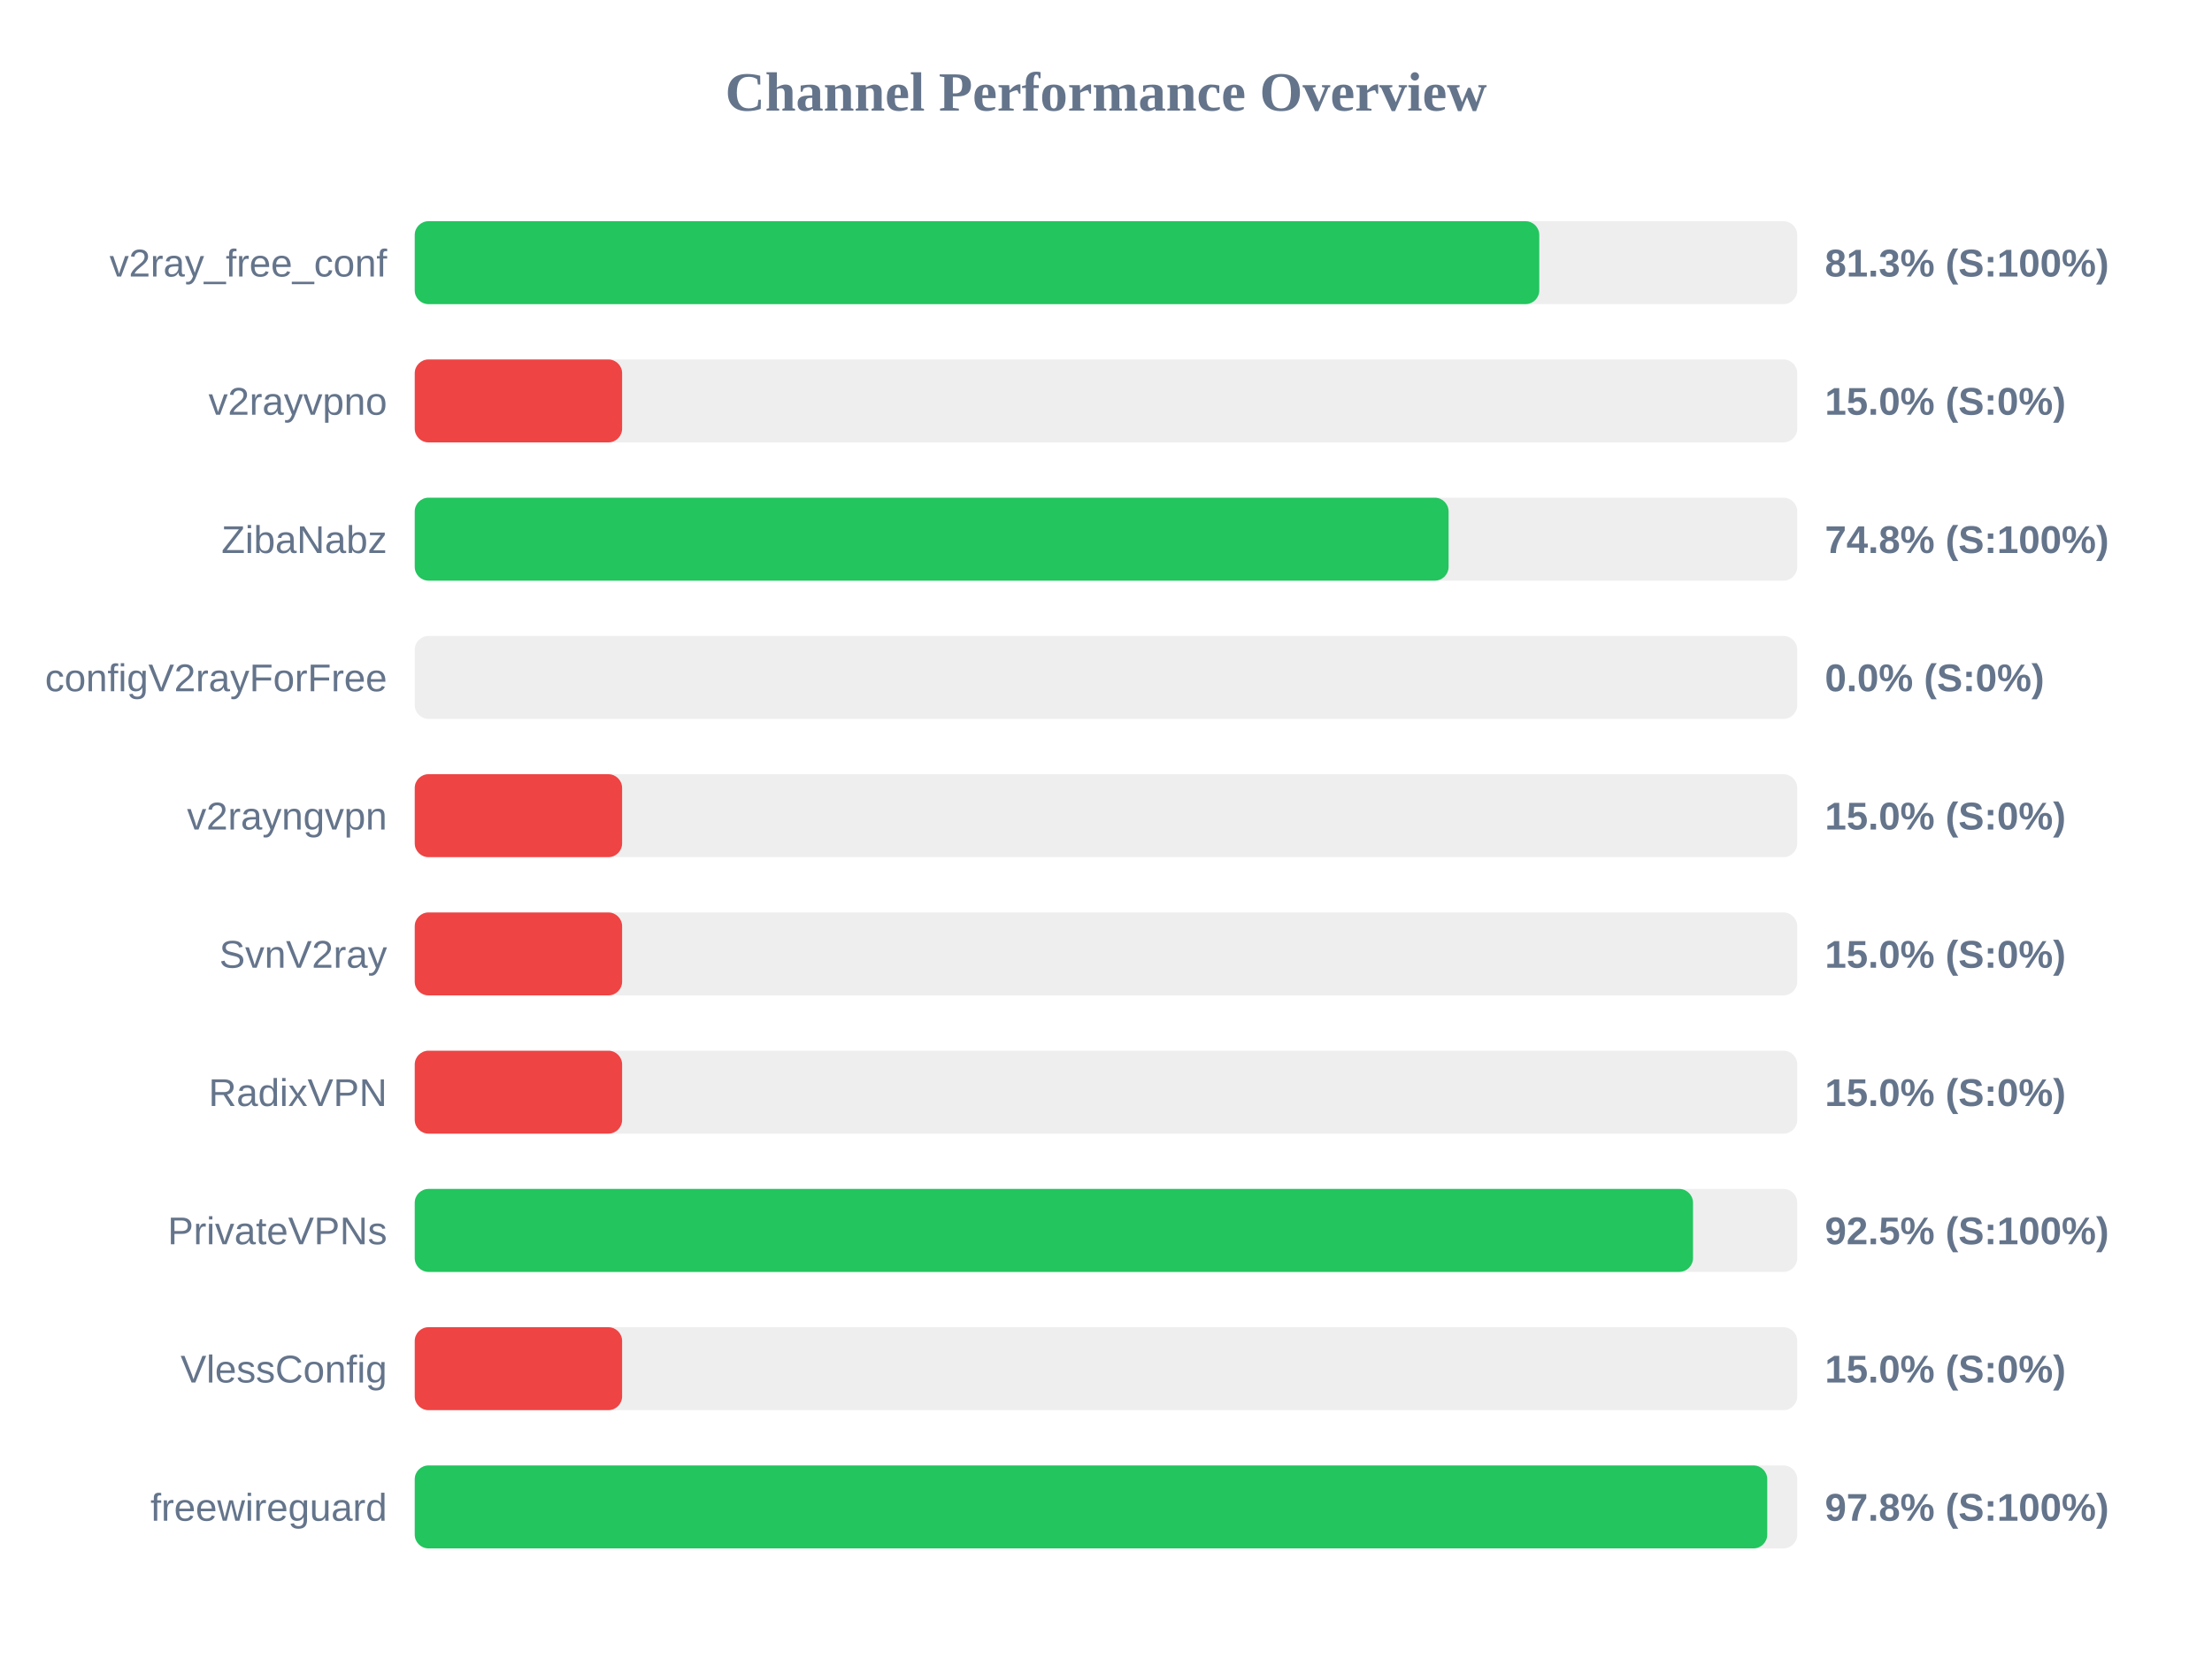
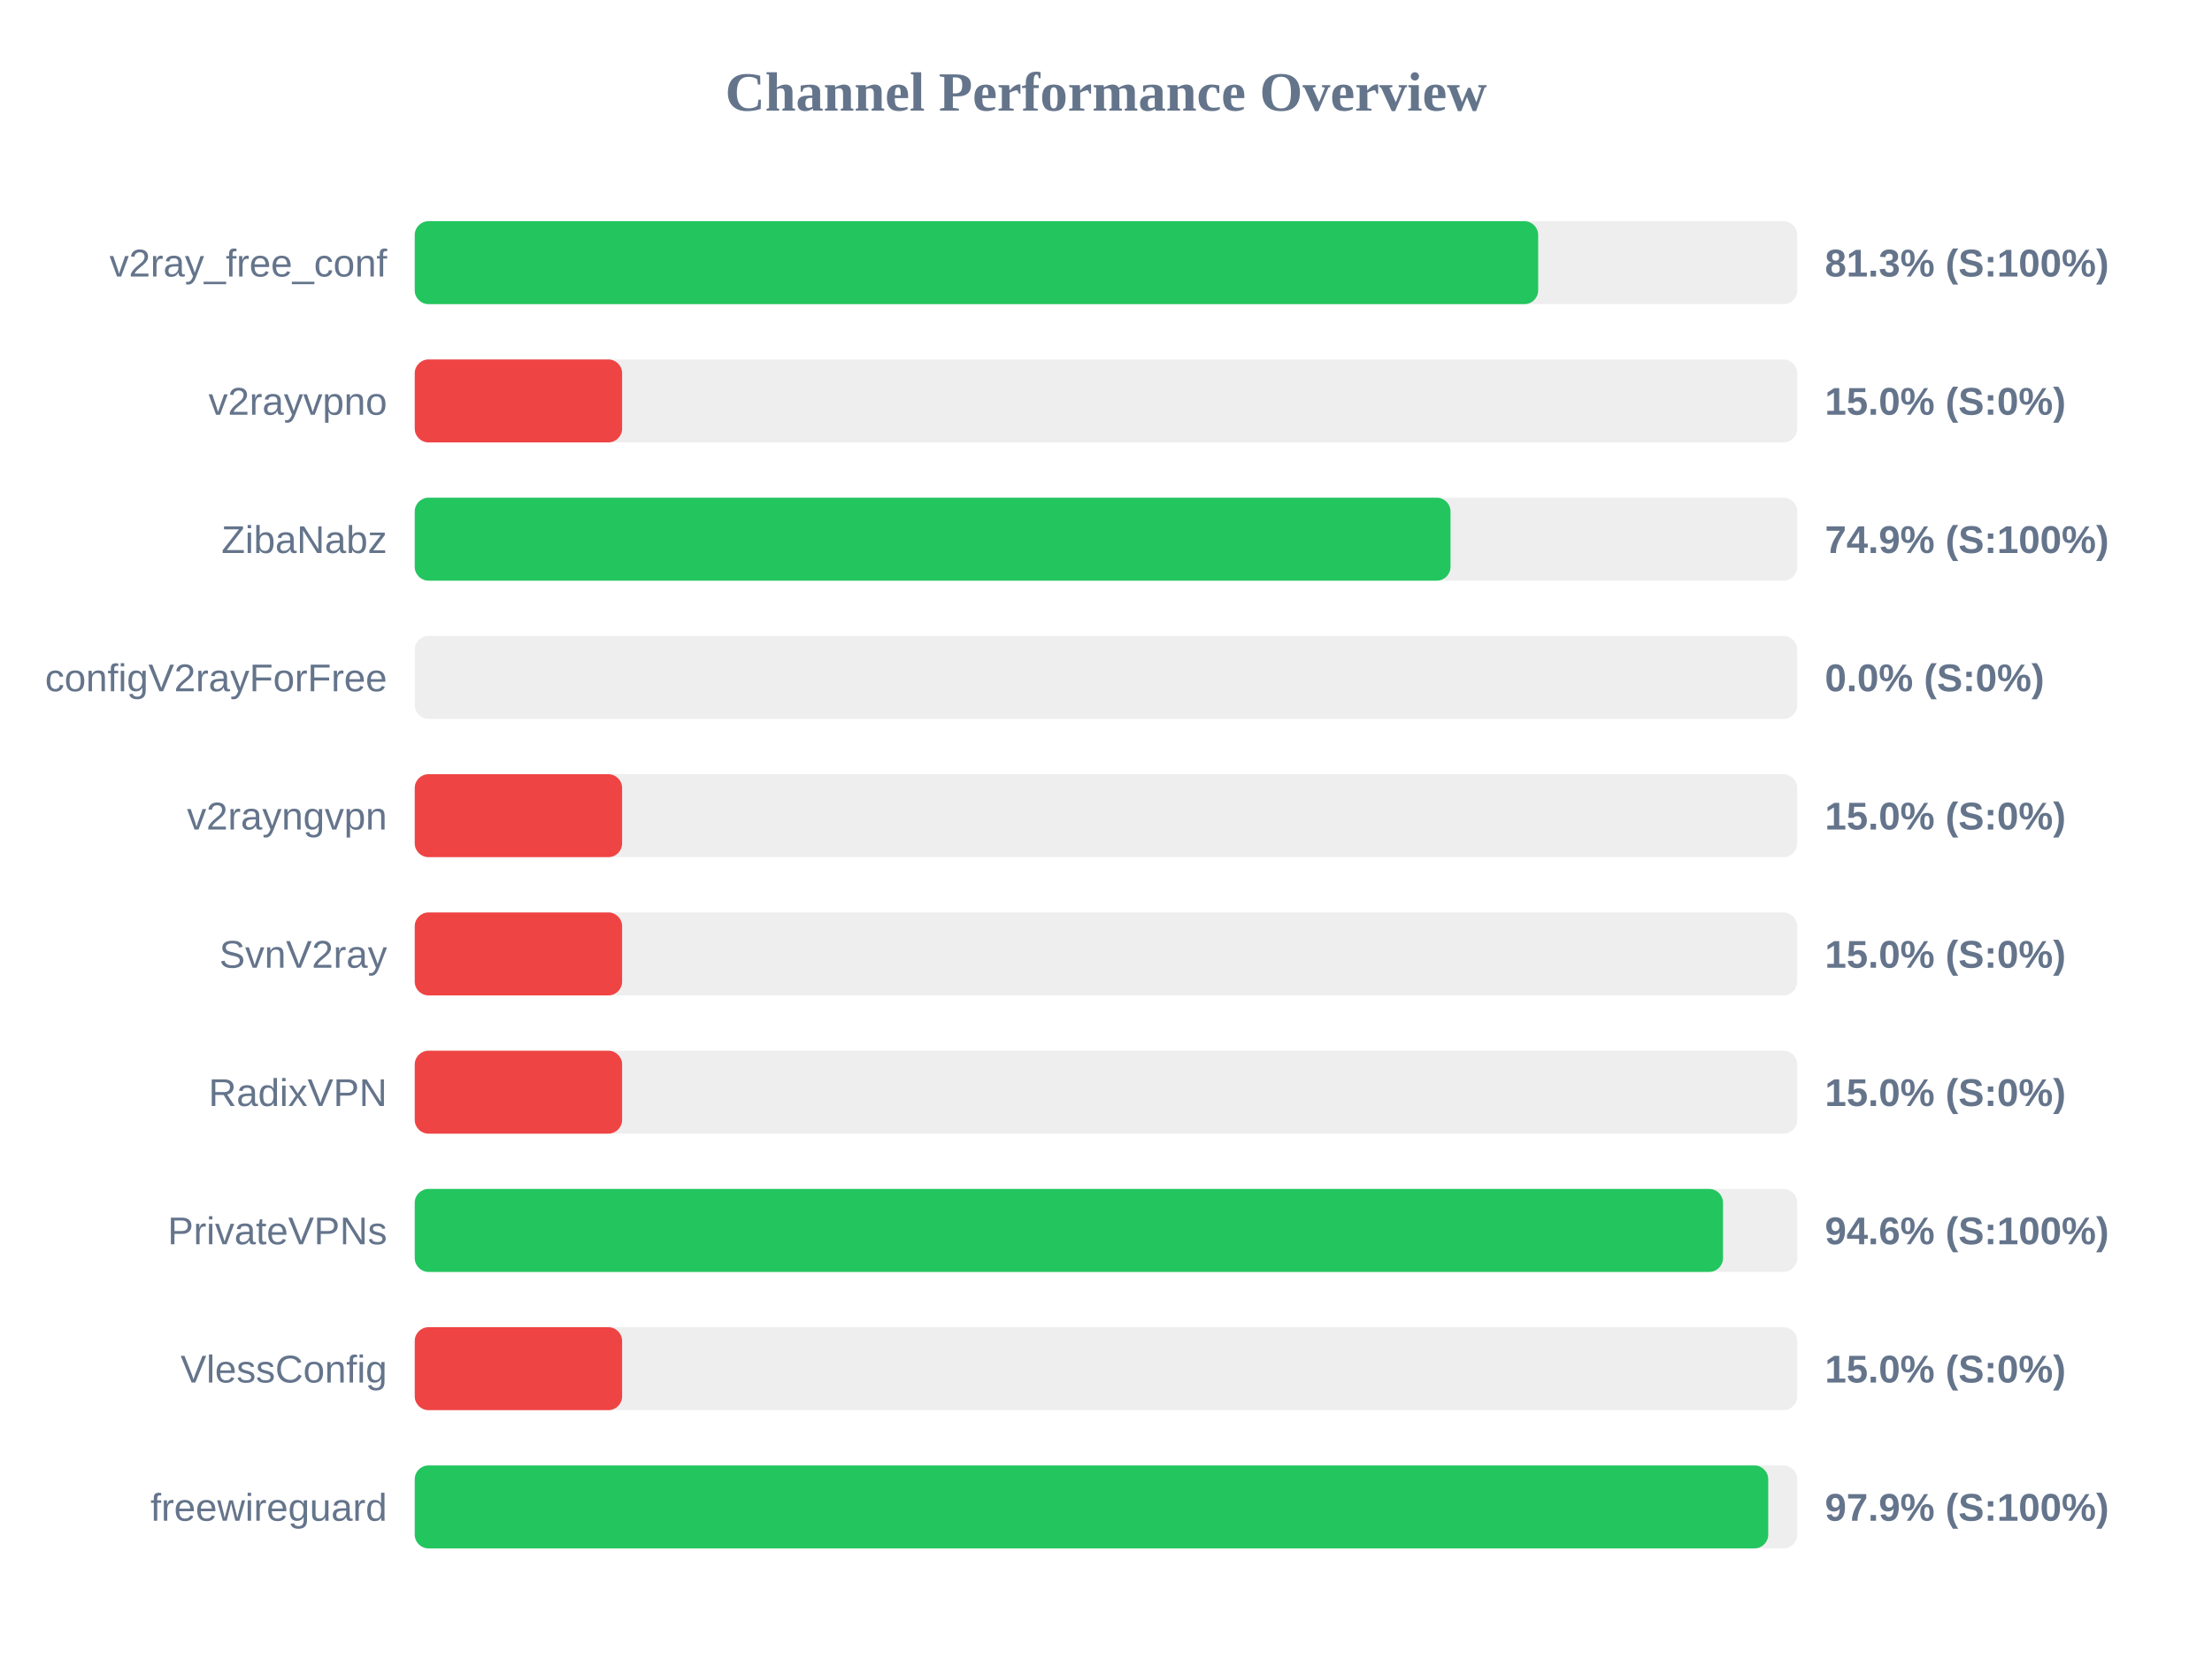
<svg xmlns="http://www.w3.org/2000/svg" width="800" height="600" version="1.1">
  <style>
        .row { font: 14px Arial; fill: #64748b; }
        .score { font: bold 14px Arial; fill: #64748b; }
    </style>
  <text x="400" y="40" text-anchor="middle" font-size="20px" font-weight="bold" fill="#64748b">Channel Performance Overview</text>
  <rect x="150" y="80" width="500" height="30" fill="#eee" rx="5" />
-   <rect x="150" y="80" width="406.7" height="30" fill="#22c55e" rx="5" />
+   <rect x="150" y="80" width="406.3" height="30" fill="#22c55e" rx="5" />
  <text x="140" y="100" text-anchor="end" class="row">v2ray_free_conf</text>
  <text x="660" y="100" text-anchor="start" class="score">81.3% (S:100%)</text>
  <rect x="150" y="130" width="500" height="30" fill="#eee" rx="5" />
  <rect x="150" y="130" width="75.0" height="30" fill="#ef4444" rx="5" />
  <text x="140" y="150" text-anchor="end" class="row">v2rayvpno</text>
  <text x="660" y="150" text-anchor="start" class="score">15.0% (S:0%)</text>
  <rect x="150" y="180" width="500" height="30" fill="#eee" rx="5" />
-   <rect x="150" y="180" width="373.9" height="30" fill="#22c55e" rx="5" />
+   <rect x="150" y="180" width="374.6" height="30" fill="#22c55e" rx="5" />
  <text x="140" y="200" text-anchor="end" class="row">ZibaNabz</text>
-   <text x="660" y="200" text-anchor="start" class="score">74.8% (S:100%)</text>
+   <text x="660" y="200" text-anchor="start" class="score">74.9% (S:100%)</text>
  <rect x="150" y="230" width="500" height="30" fill="#eee" rx="5" />
  <rect x="150" y="230" width="0.0" height="30" fill="#ef4444" rx="5" />
  <text x="140" y="250" text-anchor="end" class="row">configV2rayForFree</text>
  <text x="660" y="250" text-anchor="start" class="score">0.0% (S:0%)</text>
  <rect x="150" y="280" width="500" height="30" fill="#eee" rx="5" />
  <rect x="150" y="280" width="75.0" height="30" fill="#ef4444" rx="5" />
  <text x="140" y="300" text-anchor="end" class="row">v2rayngvpn</text>
  <text x="660" y="300" text-anchor="start" class="score">15.0% (S:0%)</text>
  <rect x="150" y="330" width="500" height="30" fill="#eee" rx="5" />
  <rect x="150" y="330" width="75.0" height="30" fill="#ef4444" rx="5" />
  <text x="140" y="350" text-anchor="end" class="row">SvnV2ray</text>
  <text x="660" y="350" text-anchor="start" class="score">15.0% (S:0%)</text>
  <rect x="150" y="380" width="500" height="30" fill="#eee" rx="5" />
  <rect x="150" y="380" width="75.0" height="30" fill="#ef4444" rx="5" />
  <text x="140" y="400" text-anchor="end" class="row">RadixVPN</text>
  <text x="660" y="400" text-anchor="start" class="score">15.0% (S:0%)</text>
  <rect x="150" y="430" width="500" height="30" fill="#eee" rx="5" />
-   <rect x="150" y="430" width="462.3" height="30" fill="#22c55e" rx="5" />
+   <rect x="150" y="430" width="473.15" height="30" fill="#22c55e" rx="5" />
  <text x="140" y="450" text-anchor="end" class="row">PrivateVPNs</text>
-   <text x="660" y="450" text-anchor="start" class="score">92.5% (S:100%)</text>
+   <text x="660" y="450" text-anchor="start" class="score">94.6% (S:100%)</text>
  <rect x="150" y="480" width="500" height="30" fill="#eee" rx="5" />
  <rect x="150" y="480" width="75.0" height="30" fill="#ef4444" rx="5" />
  <text x="140" y="500" text-anchor="end" class="row">VlessConfig</text>
  <text x="660" y="500" text-anchor="start" class="score">15.0% (S:0%)</text>
  <rect x="150" y="530" width="500" height="30" fill="#eee" rx="5" />
-   <rect x="150" y="530" width="489.15" height="30" fill="#22c55e" rx="5" />
+   <rect x="150" y="530" width="489.5" height="30" fill="#22c55e" rx="5" />
  <text x="140" y="550" text-anchor="end" class="row">freewireguard</text>
-   <text x="660" y="550" text-anchor="start" class="score">97.8% (S:100%)</text>
+   <text x="660" y="550" text-anchor="start" class="score">97.9% (S:100%)</text>
</svg>
